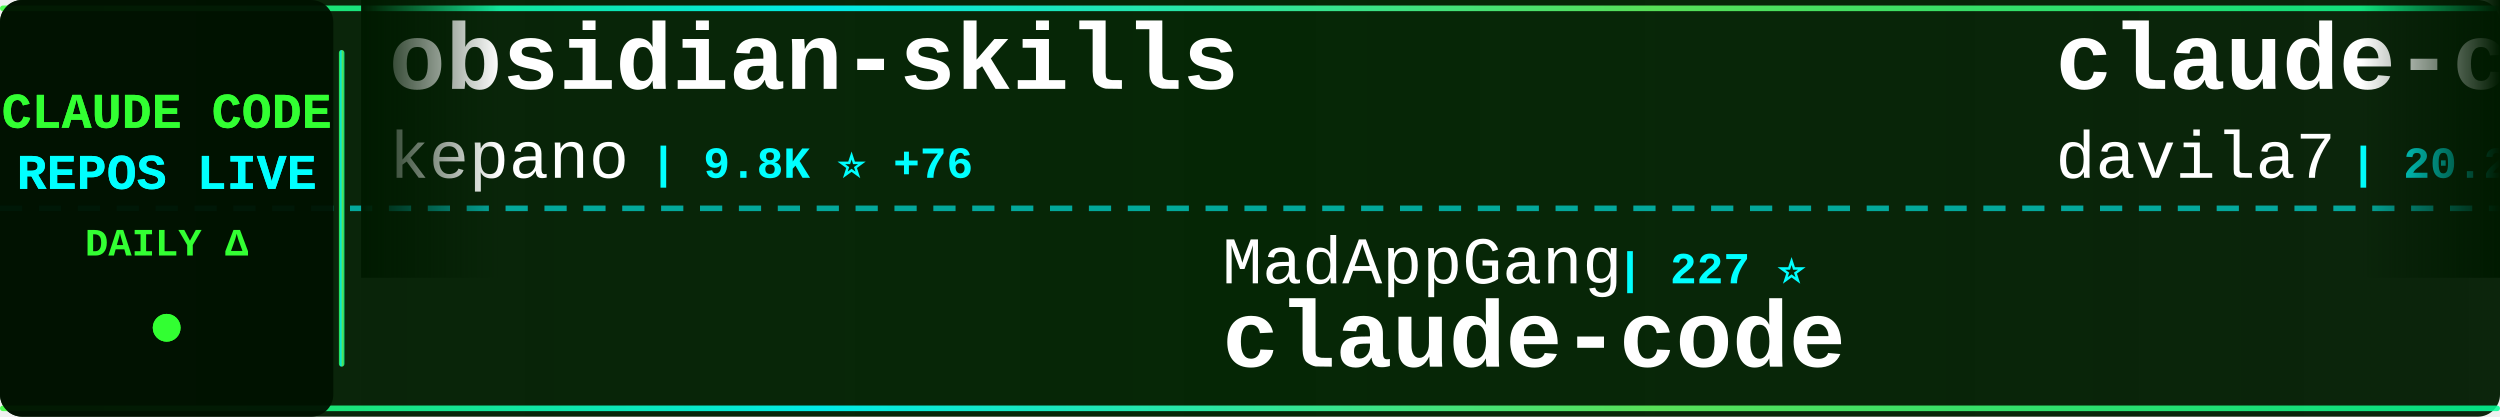
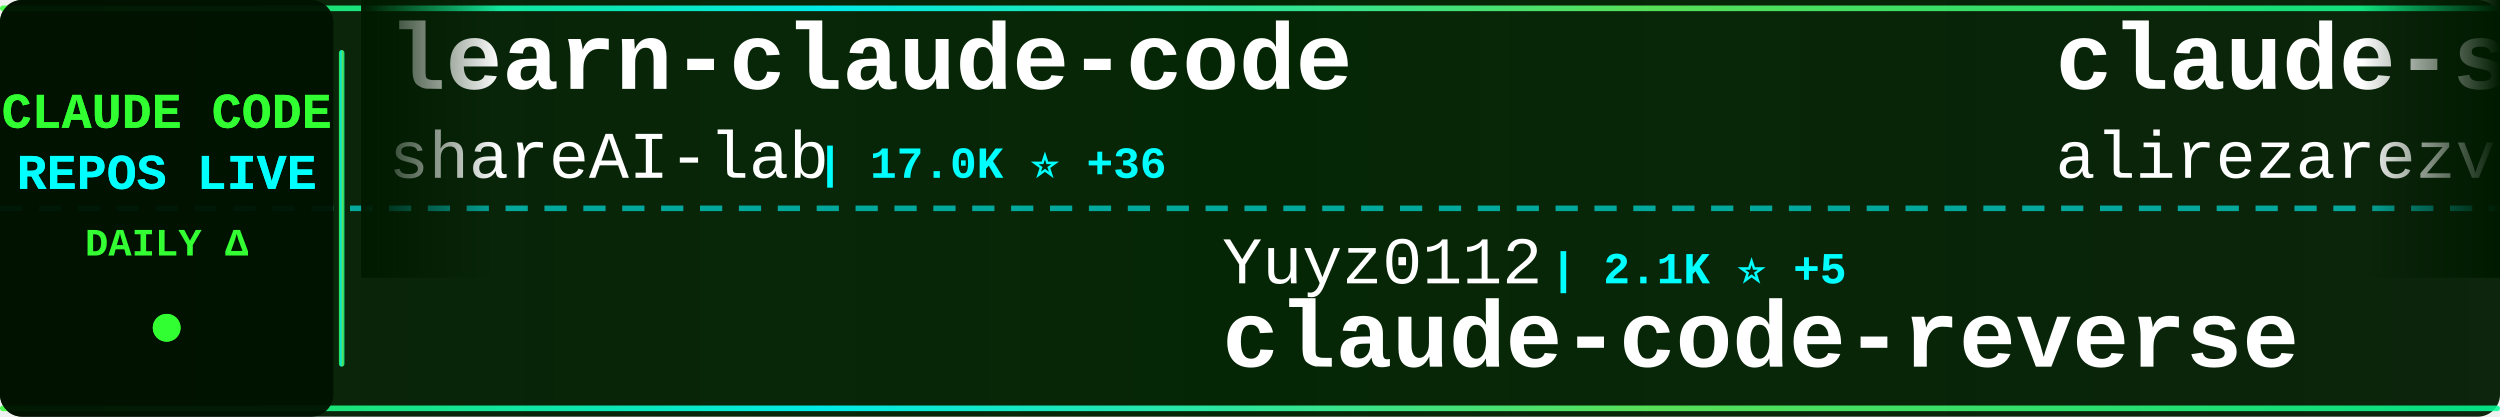
<svg xmlns="http://www.w3.org/2000/svg" width="900" height="150">
  <defs>
    <linearGradient id="tickerBg" x1="0%" y1="0%" x2="100%" y2="0%">
      <stop offset="0%" style="stop-color:#001a00;stop-opacity:0.95" />
      <stop offset="50%" style="stop-color:#002200;stop-opacity:0.98" />
      <stop offset="100%" style="stop-color:#001a00;stop-opacity:0.95" />
    </linearGradient>
    <linearGradient id="borderGrad" x1="0%" y1="0%" x2="100%" y2="0%">
      <stop offset="0%" style="stop-color:#33ff33;stop-opacity:0.85">
        <animate attributeName="stop-opacity" values="0.85;1;0.85" dur="2s" repeatCount="indefinite" />
      </stop>
      <stop offset="33%" style="stop-color:#00ffff;stop-opacity:0.9">
        <animate attributeName="stop-opacity" values="0.9;1;0.9" dur="2.2s" repeatCount="indefinite" />
      </stop>
      <stop offset="66%" style="stop-color:#66ff66;stop-opacity:0.85">
        <animate attributeName="stop-opacity" values="0.85;1;0.85" dur="1.8s" repeatCount="indefinite" />
      </stop>
      <stop offset="100%" style="stop-color:#00ff99;stop-opacity:0.85">
        <animate attributeName="stop-opacity" values="0.85;1;0.85" dur="2s" repeatCount="indefinite" />
      </stop>
    </linearGradient>
    <filter id="textGlow">
      <feGaussianBlur stdDeviation="0.1" result="coloredBlur" />
      <feMerge>
        <feMergeNode in="coloredBlur" />
        <feMergeNode in="SourceGraphic" />
      </feMerge>
    </filter>
    <filter id="metricGlow">
      <feGaussianBlur stdDeviation="0.2" result="coloredBlur" />
      <feMerge>
        <feMergeNode in="coloredBlur" />
        <feMergeNode in="SourceGraphic" />
      </feMerge>
    </filter>
    <linearGradient id="leftFade" x1="0%" y1="0%" x2="100%" y2="0%">
      <stop offset="0%" style="stop-color:#001a00;stop-opacity:1" />
      <stop offset="100%" style="stop-color:#001a00;stop-opacity:0" />
    </linearGradient>
    <linearGradient id="rightFade" x1="0%" y1="0%" x2="100%" y2="0%">
      <stop offset="0%" style="stop-color:#001a00;stop-opacity:0" />
      <stop offset="100%" style="stop-color:#001a00;stop-opacity:1" />
    </linearGradient>
  </defs>
  <rect width="900" height="150" fill="url(#tickerBg)" rx="8" />
  <rect x="0" y="2" width="900" height="2" fill="url(#borderGrad)" rx="1" />
  <rect x="0" y="146" width="900" height="2" fill="url(#borderGrad)" rx="1" />
  <line x1="0" y1="75" x2="900" y2="75" stroke="#00ffff" stroke-width="2" stroke-dasharray="8 6" opacity="0.6" />
  <rect x="0" y="0" width="120" height="150" fill="#001100" opacity="0.95" rx="8" />
  <text x="60" y="46" font-family="'Courier New', monospace" font-size="18" font-weight="bold" fill="#33ff33" text-anchor="middle" filter="url(#textGlow)">
    CLAUDE CODE
  </text>
  <text x="60" y="68" font-family="'Courier New', monospace" font-size="18" font-weight="bold" fill="#00ffff" text-anchor="middle" filter="url(#textGlow)">
    REPOS LIVE
  </text>
  <text x="60" y="92" font-family="'Courier New', monospace" font-size="14" font-weight="bold" fill="#33ff33" text-anchor="middle">
    DAILY Δ
  </text>
  <circle cx="60" cy="118" r="5" fill="#33ff33" filter="url(#metricGlow)">
    <animate attributeName="r" values="4;6;4" dur="1.5s" repeatCount="indefinite" />
    <animate attributeName="opacity" values="0.6;1;0.6" dur="1.5s" repeatCount="indefinite" />
  </circle>
  <rect x="122" y="18" width="2" height="114" fill="url(#borderGrad)" rx="1" />
  <clipPath id="tickerClip">
    <rect x="130" y="0" width="770" height="150" />
  </clipPath>
  <g clip-path="url(#tickerClip)">
    <g id="tickerItems">
      <animateTransform attributeName="transform" attributeType="XML" type="translate" from="0 0" to="-3000 0" dur="54s" repeatCount="indefinite" />
      <g transform="translate(0, 0)">
-         <text x="140" y="32" font-family="'Courier New', monospace" font-size="34" font-weight="bold" fill="#ffffff">obsidian-skills</text>
-         <text x="140" y="64" font-family="'Courier New', monospace" font-size="24" font-weight="normal" fill="#ffffff" opacity="1.0">kepano</text>
-         <text x="234" y="64" font-family="'Courier New', monospace" font-size="16" font-weight="bold" fill="#00ffff"> | 9.8K ⭐ +76</text>
+         <text x="140" y="32" font-family="'Courier New', monospace" font-size="34" font-weight="bold" fill="#ffffff">learn-claude-code</text>
+         <text x="140" y="64" font-family="'Courier New', monospace" font-size="24" font-weight="normal" fill="#ffffff" opacity="1.0">shareAI-lab</text>
+         <text x="294" y="64" font-family="'Courier New', monospace" font-size="16" font-weight="bold" fill="#00ffff"> | 17.0K ⭐ +36</text>
      </g>
      <g transform="translate(300, 0)">
-         <text x="140" y="102" font-family="'Courier New', monospace" font-size="24" font-weight="normal" fill="#ffffff" opacity="1.0">MadAppGang</text>
-         <text x="282" y="102" font-family="'Courier New', monospace" font-size="16" font-weight="bold" fill="#00ffff"> | 227 ⭐</text>
+         <text x="140" y="102" font-family="'Courier New', monospace" font-size="24" font-weight="normal" fill="#ffffff" opacity="1.0">Yuyz0112</text>
+         <text x="258" y="102" font-family="'Courier New', monospace" font-size="16" font-weight="bold" fill="#00ffff"> | 2.1K ⭐ +5</text>
+         <text x="140" y="132" font-family="'Courier New', monospace" font-size="34" font-weight="bold" fill="#ffffff">claude-code-reverse</text>
+       </g>
+       <g transform="translate(600, 0)">
+         <text x="140" y="32" font-family="'Courier New', monospace" font-size="34" font-weight="bold" fill="#ffffff">claude-skills</text>
+         <text x="140" y="64" font-family="'Courier New', monospace" font-size="24" font-weight="normal" fill="#ffffff" opacity="1.0">alirezarezvani</text>
+         <text x="330" y="64" font-family="'Courier New', monospace" font-size="16" font-weight="bold" fill="#00ffff"> | 1.8K ⭐ +19</text>
+       </g>
+       <g transform="translate(900, 0)">
+         <text x="140" y="102" font-family="'Courier New', monospace" font-size="24" font-weight="normal" fill="#ffffff" opacity="1.0">Matt-Dionis</text>
+         <text x="294" y="102" font-family="'Courier New', monospace" font-size="16" font-weight="bold" fill="#00ffff"> | 615 ⭐</text>
+         <text x="140" y="132" font-family="'Courier New', monospace" font-size="34" font-weight="bold" fill="#ffffff">claude-code-configs</text>
+       </g>
+       <g transform="translate(1200, 0)">
+         <text x="140" y="32" font-family="'Courier New', monospace" font-size="34" font-weight="bold" fill="#ffffff">Claudable</text>
+         <text x="140" y="64" font-family="'Courier New', monospace" font-size="24" font-weight="normal" fill="#ffffff" opacity="1.0">opactorai</text>
+         <text x="270" y="64" font-family="'Courier New', monospace" font-size="16" font-weight="bold" fill="#00ffff"> | 3.7K ⭐ +3</text>
+       </g>
+       <g transform="translate(1500, 0)">
+         <text x="140" y="102" font-family="'Courier New', monospace" font-size="24" font-weight="normal" fill="#ffffff" opacity="1.0">ghuntley</text>
+         <text x="258" y="102" font-family="'Courier New', monospace" font-size="16" font-weight="bold" fill="#00ffff"> | 835 ⭐</text>
+         <text x="140" y="132" font-family="'Courier New', monospace" font-size="34" font-weight="bold" fill="#ffffff">claude-code-source-code-...</text>
+       </g>
+       <g transform="translate(1800, 0)">
+         <text x="140" y="32" font-family="'Courier New', monospace" font-size="34" font-weight="bold" fill="#ffffff">claude-code-spec-workflo...</text>
+         <text x="140" y="64" font-family="'Courier New', monospace" font-size="24" font-weight="normal" fill="#ffffff" opacity="1.0">Pimzino</text>
+         <text x="246" y="64" font-family="'Courier New', monospace" font-size="16" font-weight="bold" fill="#00ffff"> | 3.4K ⭐ +3</text>
+       </g>
+       <g transform="translate(2100, 0)">
+         <text x="140" y="102" font-family="'Courier New', monospace" font-size="24" font-weight="normal" fill="#ffffff" opacity="1.0">anthropics</text>
+         <text x="282" y="102" font-family="'Courier New', monospace" font-size="16" font-weight="bold" fill="#00ffff"> | 66.8K ⭐ +201</text>
        <text x="140" y="132" font-family="'Courier New', monospace" font-size="34" font-weight="bold" fill="#ffffff">claude-code</text>
      </g>
-       <g transform="translate(600, 0)">
-         <text x="140" y="32" font-family="'Courier New', monospace" font-size="34" font-weight="bold" fill="#ffffff">claude-code-templates</text>
-         <text x="140" y="64" font-family="'Courier New', monospace" font-size="24" font-weight="normal" fill="#ffffff" opacity="1.0">davila7</text>
-         <text x="246" y="64" font-family="'Courier New', monospace" font-size="16" font-weight="bold" fill="#00ffff"> | 20.2K ⭐ +50</text>
-       </g>
-       <g transform="translate(900, 0)">
-         <text x="140" y="102" font-family="'Courier New', monospace" font-size="24" font-weight="normal" fill="#ffffff" opacity="1.0">winfunc</text>
-         <text x="246" y="102" font-family="'Courier New', monospace" font-size="16" font-weight="bold" fill="#00ffff"> | 20.5K ⭐ +12</text>
-         <text x="140" y="132" font-family="'Courier New', monospace" font-size="34" font-weight="bold" fill="#ffffff">opcode</text>
-       </g>
-       <g transform="translate(1200, 0)">
-         <text x="140" y="32" font-family="'Courier New', monospace" font-size="34" font-weight="bold" fill="#ffffff">claude-coder</text>
-         <text x="140" y="64" font-family="'Courier New', monospace" font-size="24" font-weight="normal" fill="#ffffff" opacity="1.0">kodu-ai</text>
-         <text x="246" y="64" font-family="'Courier New', monospace" font-size="16" font-weight="bold" fill="#00ffff"> | 5.3K ⭐ +1</text>
-       </g>
-       <g transform="translate(1500, 0)">
-         <text x="140" y="102" font-family="'Courier New', monospace" font-size="24" font-weight="normal" fill="#ffffff" opacity="1.0">ericbuess</text>
-         <text x="270" y="102" font-family="'Courier New', monospace" font-size="16" font-weight="bold" fill="#00ffff"> | 682 ⭐ +3</text>
-         <text x="140" y="132" font-family="'Courier New', monospace" font-size="34" font-weight="bold" fill="#ffffff">claude-code-docs</text>
-       </g>
-       <g transform="translate(1800, 0)">
-         <text x="140" y="32" font-family="'Courier New', monospace" font-size="34" font-weight="bold" fill="#ffffff">awesome-claude-code-suba...</text>
-         <text x="140" y="64" font-family="'Courier New', monospace" font-size="24" font-weight="normal" fill="#ffffff" opacity="1.0">VoltAgent</text>
-         <text x="270" y="64" font-family="'Courier New', monospace" font-size="16" font-weight="bold" fill="#00ffff"> | 10.4K ⭐ +76</text>
-       </g>
-       <g transform="translate(2100, 0)">
-         <text x="140" y="102" font-family="'Courier New', monospace" font-size="24" font-weight="normal" fill="#ffffff" opacity="1.0">sickn33</text>
-         <text x="246" y="102" font-family="'Courier New', monospace" font-size="16" font-weight="bold" fill="#00ffff"> | 8.8K ⭐ +108</text>
-         <text x="140" y="132" font-family="'Courier New', monospace" font-size="34" font-weight="bold" fill="#ffffff">antigravity-awesome-skil...</text>
-       </g>
      <g transform="translate(2400, 0)">
-         <text x="140" y="32" font-family="'Courier New', monospace" font-size="34" font-weight="bold" fill="#ffffff">claude-code-router</text>
-         <text x="140" y="64" font-family="'Courier New', monospace" font-size="24" font-weight="normal" fill="#ffffff" opacity="1.0">musistudio</text>
-         <text x="282" y="64" font-family="'Courier New', monospace" font-size="16" font-weight="bold" fill="#00ffff"> | 27.8K ⭐ +70</text>
+         <text x="140" y="32" font-family="'Courier New', monospace" font-size="34" font-weight="bold" fill="#ffffff">everything-claude-code</text>
+         <text x="140" y="64" font-family="'Courier New', monospace" font-size="24" font-weight="normal" fill="#ffffff" opacity="1.0">affaan-m</text>
+         <text x="258" y="64" font-family="'Courier New', monospace" font-size="16" font-weight="bold" fill="#00ffff"> | 45.9K ⭐ +439</text>
      </g>
      <g transform="translate(2700, 0)">
-         <text x="140" y="102" font-family="'Courier New', monospace" font-size="24" font-weight="normal" fill="#ffffff" opacity="1.0">PleasePrompto</text>
-         <text x="318" y="102" font-family="'Courier New', monospace" font-size="16" font-weight="bold" fill="#00ffff"> | 3.5K ⭐ +17</text>
-         <text x="140" y="132" font-family="'Courier New', monospace" font-size="34" font-weight="bold" fill="#ffffff">notebooklm-skill</text>
+         <text x="140" y="102" font-family="'Courier New', monospace" font-size="24" font-weight="normal" fill="#ffffff" opacity="1.0">pchalasani</text>
+         <text x="282" y="102" font-family="'Courier New', monospace" font-size="16" font-weight="bold" fill="#00ffff"> | 1.4K ⭐ +5</text>
+         <text x="140" y="132" font-family="'Courier New', monospace" font-size="34" font-weight="bold" fill="#ffffff">claude-code-tools</text>
      </g>
      <g transform="translate(3000, 0)">
-         <text x="140" y="32" font-family="'Courier New', monospace" font-size="34" font-weight="bold" fill="#ffffff">obsidian-skills</text>
-         <text x="140" y="64" font-family="'Courier New', monospace" font-size="24" font-weight="normal" fill="#ffffff" opacity="1.0">kepano</text>
-         <text x="234" y="64" font-family="'Courier New', monospace" font-size="16" font-weight="bold" fill="#00ffff"> | 9.8K ⭐ +76</text>
+         <text x="140" y="32" font-family="'Courier New', monospace" font-size="34" font-weight="bold" fill="#ffffff">learn-claude-code</text>
+         <text x="140" y="64" font-family="'Courier New', monospace" font-size="24" font-weight="normal" fill="#ffffff" opacity="1.0">shareAI-lab</text>
+         <text x="294" y="64" font-family="'Courier New', monospace" font-size="16" font-weight="bold" fill="#00ffff"> | 17.0K ⭐ +36</text>
      </g>
      <g transform="translate(3300, 0)">
-         <text x="140" y="102" font-family="'Courier New', monospace" font-size="24" font-weight="normal" fill="#ffffff" opacity="1.0">MadAppGang</text>
-         <text x="282" y="102" font-family="'Courier New', monospace" font-size="16" font-weight="bold" fill="#00ffff"> | 227 ⭐</text>
-         <text x="140" y="132" font-family="'Courier New', monospace" font-size="34" font-weight="bold" fill="#ffffff">claude-code</text>
+         <text x="140" y="102" font-family="'Courier New', monospace" font-size="24" font-weight="normal" fill="#ffffff" opacity="1.0">Yuyz0112</text>
+         <text x="258" y="102" font-family="'Courier New', monospace" font-size="16" font-weight="bold" fill="#00ffff"> | 2.1K ⭐ +5</text>
+         <text x="140" y="132" font-family="'Courier New', monospace" font-size="34" font-weight="bold" fill="#ffffff">claude-code-reverse</text>
      </g>
      <g transform="translate(3600, 0)">
-         <text x="140" y="32" font-family="'Courier New', monospace" font-size="34" font-weight="bold" fill="#ffffff">claude-code-templates</text>
-         <text x="140" y="64" font-family="'Courier New', monospace" font-size="24" font-weight="normal" fill="#ffffff" opacity="1.0">davila7</text>
-         <text x="246" y="64" font-family="'Courier New', monospace" font-size="16" font-weight="bold" fill="#00ffff"> | 20.2K ⭐ +50</text>
+         <text x="140" y="32" font-family="'Courier New', monospace" font-size="34" font-weight="bold" fill="#ffffff">claude-skills</text>
+         <text x="140" y="64" font-family="'Courier New', monospace" font-size="24" font-weight="normal" fill="#ffffff" opacity="1.0">alirezarezvani</text>
+         <text x="330" y="64" font-family="'Courier New', monospace" font-size="16" font-weight="bold" fill="#00ffff"> | 1.8K ⭐ +19</text>
      </g>
      <g transform="translate(3900, 0)">
-         <text x="140" y="102" font-family="'Courier New', monospace" font-size="24" font-weight="normal" fill="#ffffff" opacity="1.0">winfunc</text>
-         <text x="246" y="102" font-family="'Courier New', monospace" font-size="16" font-weight="bold" fill="#00ffff"> | 20.5K ⭐ +12</text>
-         <text x="140" y="132" font-family="'Courier New', monospace" font-size="34" font-weight="bold" fill="#ffffff">opcode</text>
+         <text x="140" y="102" font-family="'Courier New', monospace" font-size="24" font-weight="normal" fill="#ffffff" opacity="1.0">Matt-Dionis</text>
+         <text x="294" y="102" font-family="'Courier New', monospace" font-size="16" font-weight="bold" fill="#00ffff"> | 615 ⭐</text>
+         <text x="140" y="132" font-family="'Courier New', monospace" font-size="34" font-weight="bold" fill="#ffffff">claude-code-configs</text>
      </g>
    </g>
  </g>
  <rect x="130" y="0" width="50" height="100" fill="url(#leftFade)" />
  <rect x="850" y="0" width="50" height="100" fill="url(#rightFade)" />
</svg>
